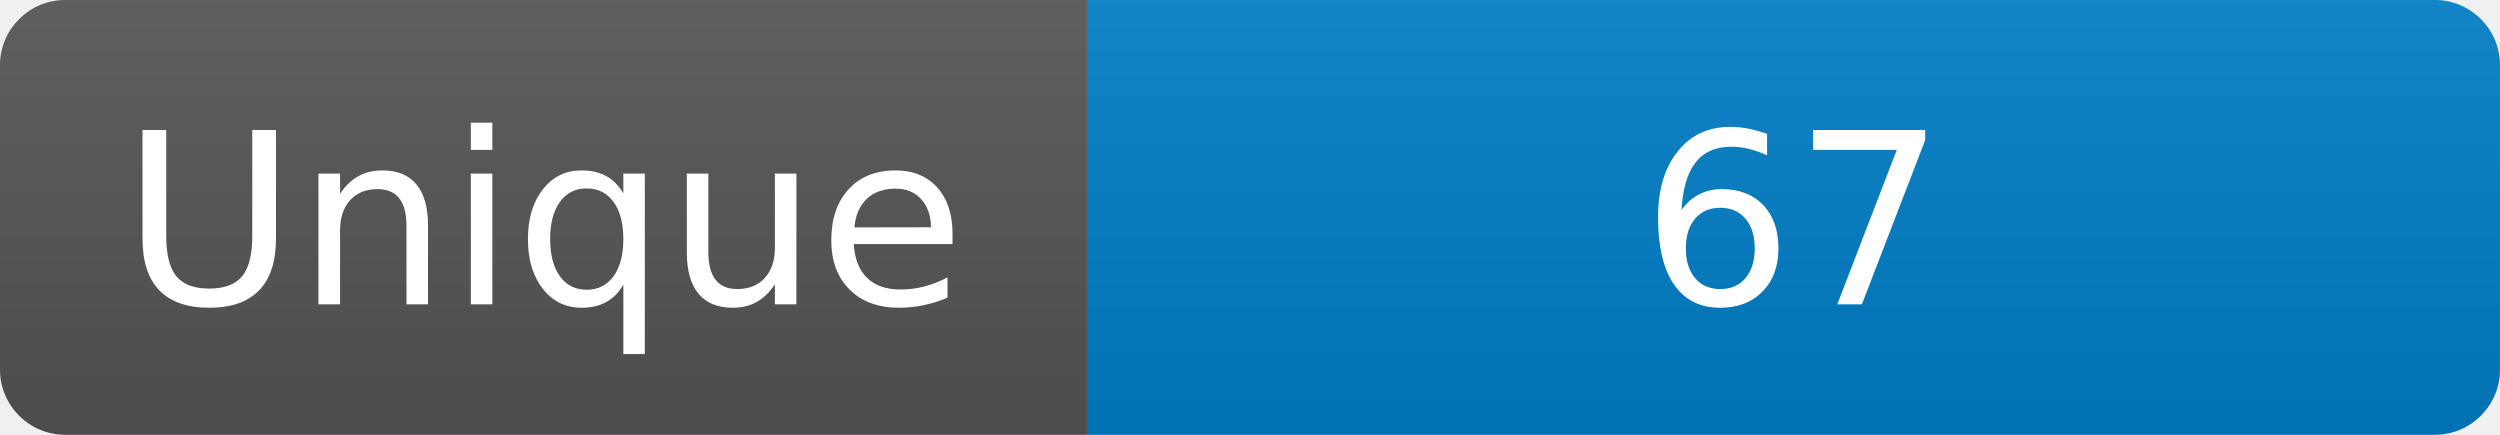
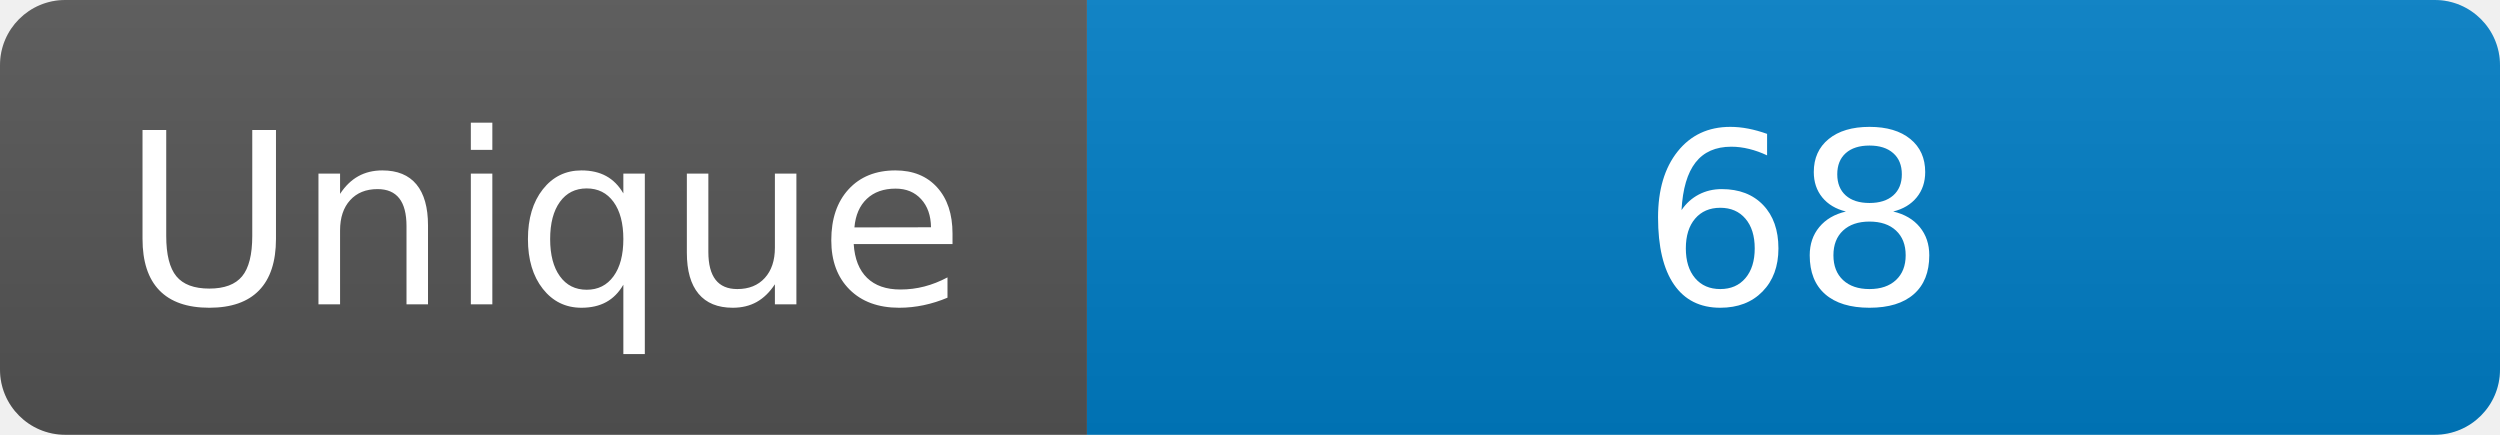
<svg xmlns="http://www.w3.org/2000/svg" width="115" height="20" role="img" aria-label="Maintained?: yes">
  <linearGradient id="s" x2="0" y2="100%">
    <stop offset="0" stop-color="#bbb" stop-opacity=".1" />
    <stop offset="1" stop-opacity=".1" />
  </linearGradient>
  <clipPath id="r">
    <rect width="115" height="20" rx="3" fill="#fff" />
  </clipPath>
  <g clip-path="url(#r)">
    <rect width="50" height="20" fill="#555" />
    <rect x="50" width="160" height="20" fill="#007ec6" />
    <rect width="115" height="20" fill="url(#s)" />
  </g>
  <g fill="#fff" text-anchor="middle" font-family="Verdana,Geneva,DejaVu Sans,sans-serif" font-size="110">
    <text x="250" y="140" transform="scale(.1)" fill="#fff">Unique</text>
-     <text x="825" y="140" transform="scale(.1)" fill="#fff">67</text>
+     <text x="825" y="140" transform="scale(.1)" fill="#fff">68</text>
  </g>
</svg>
